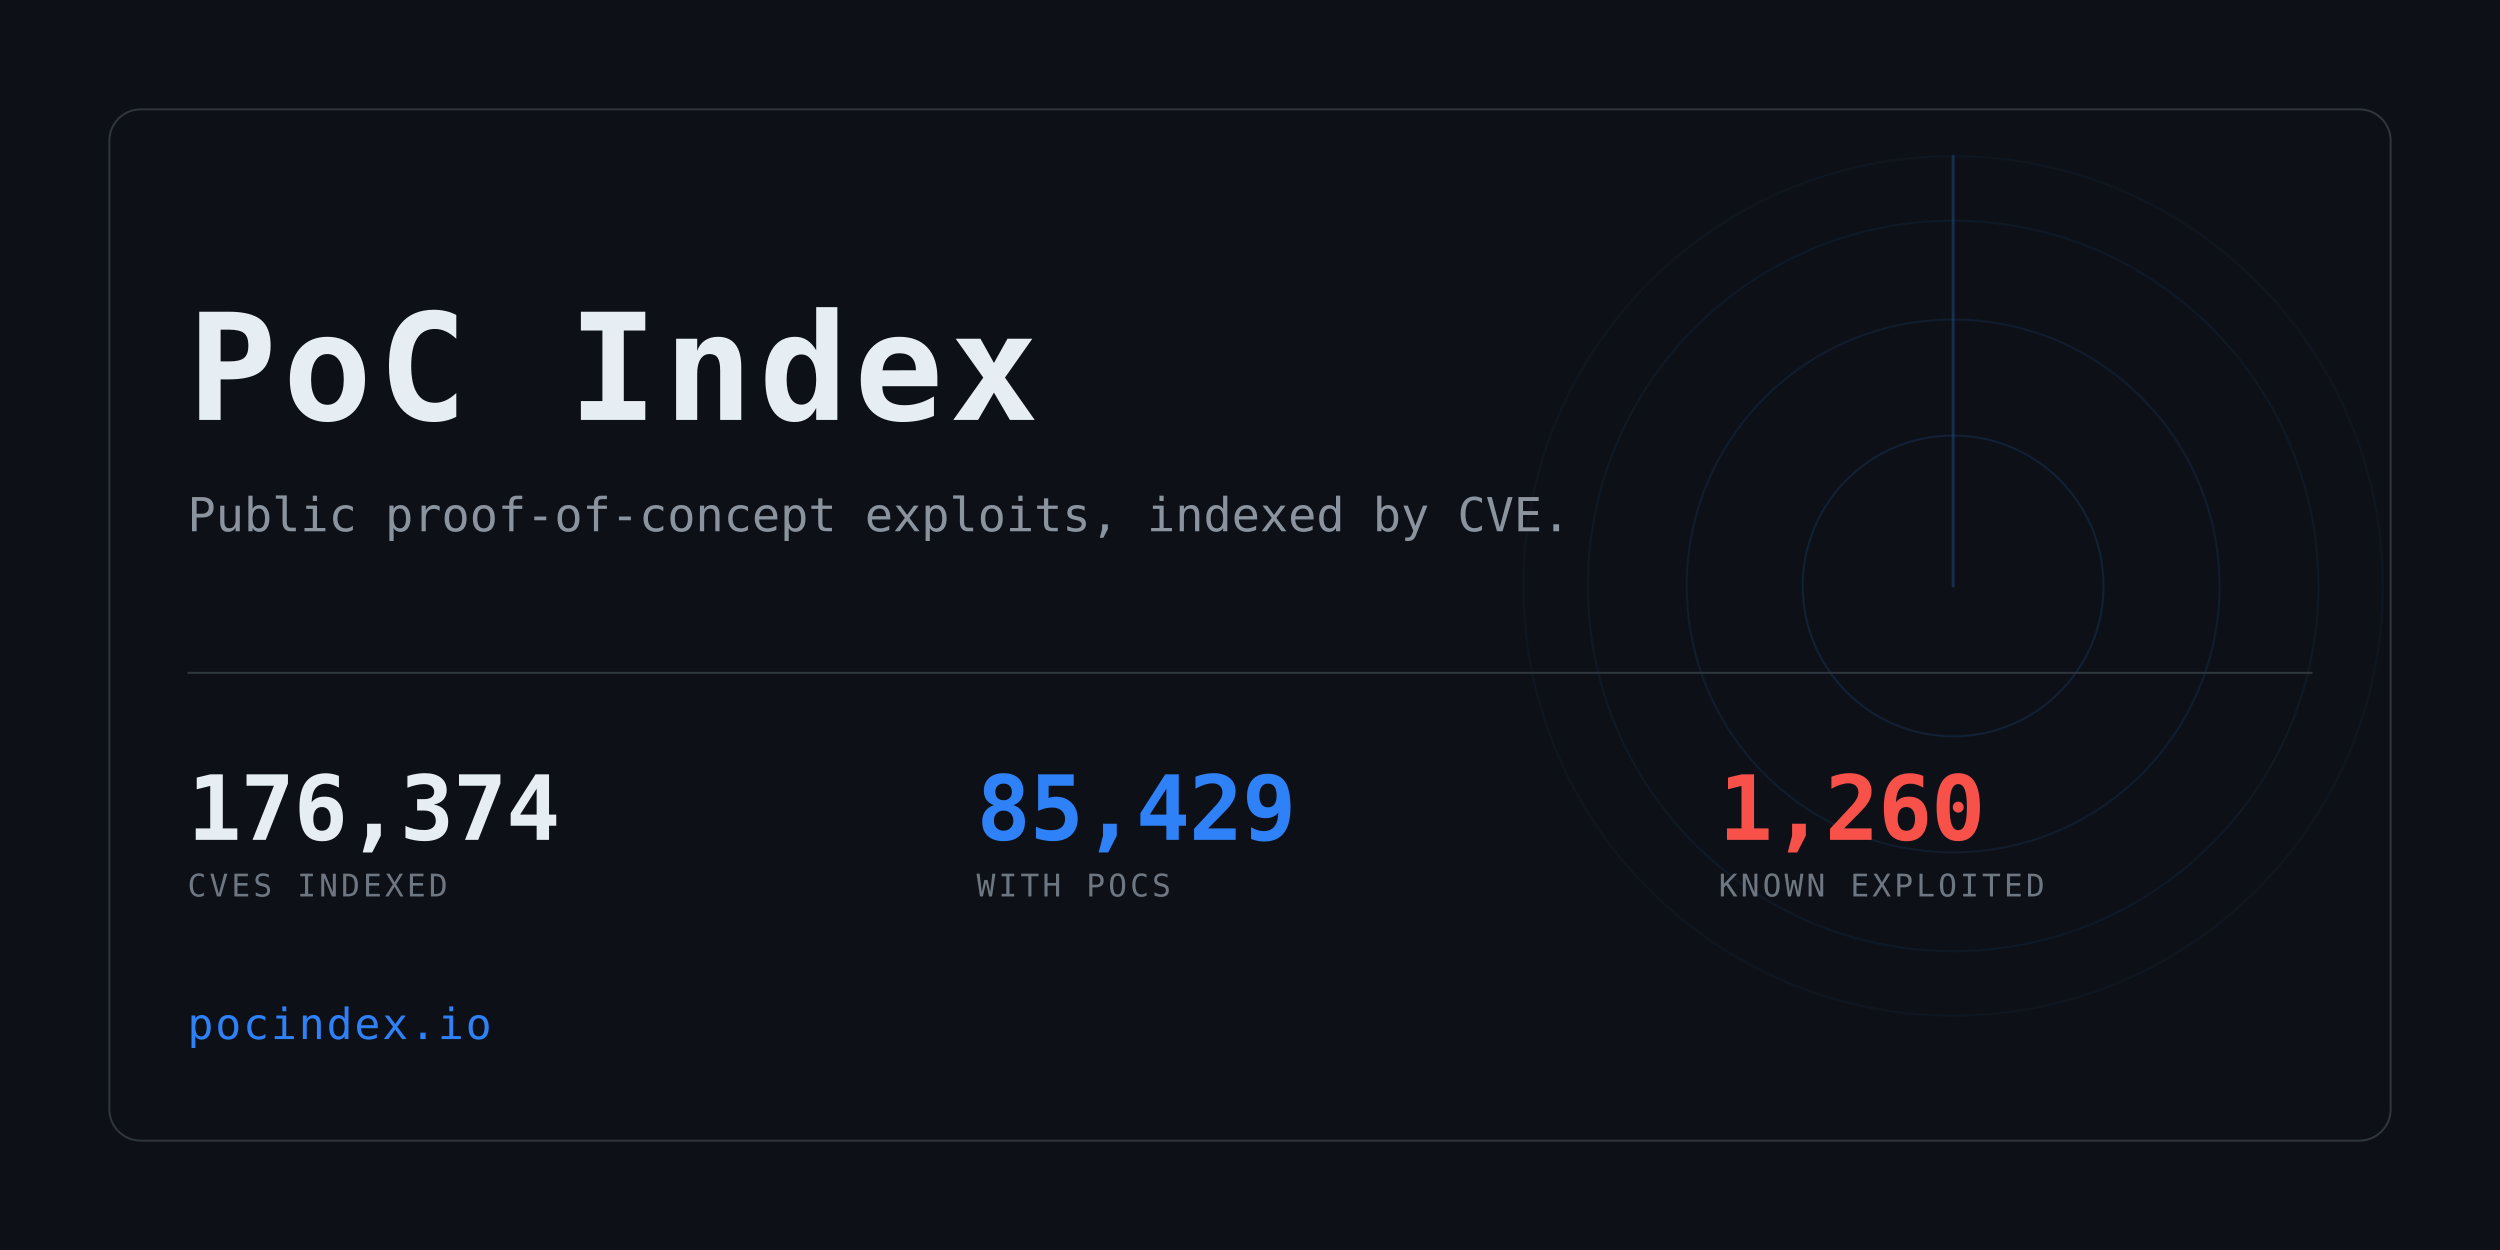
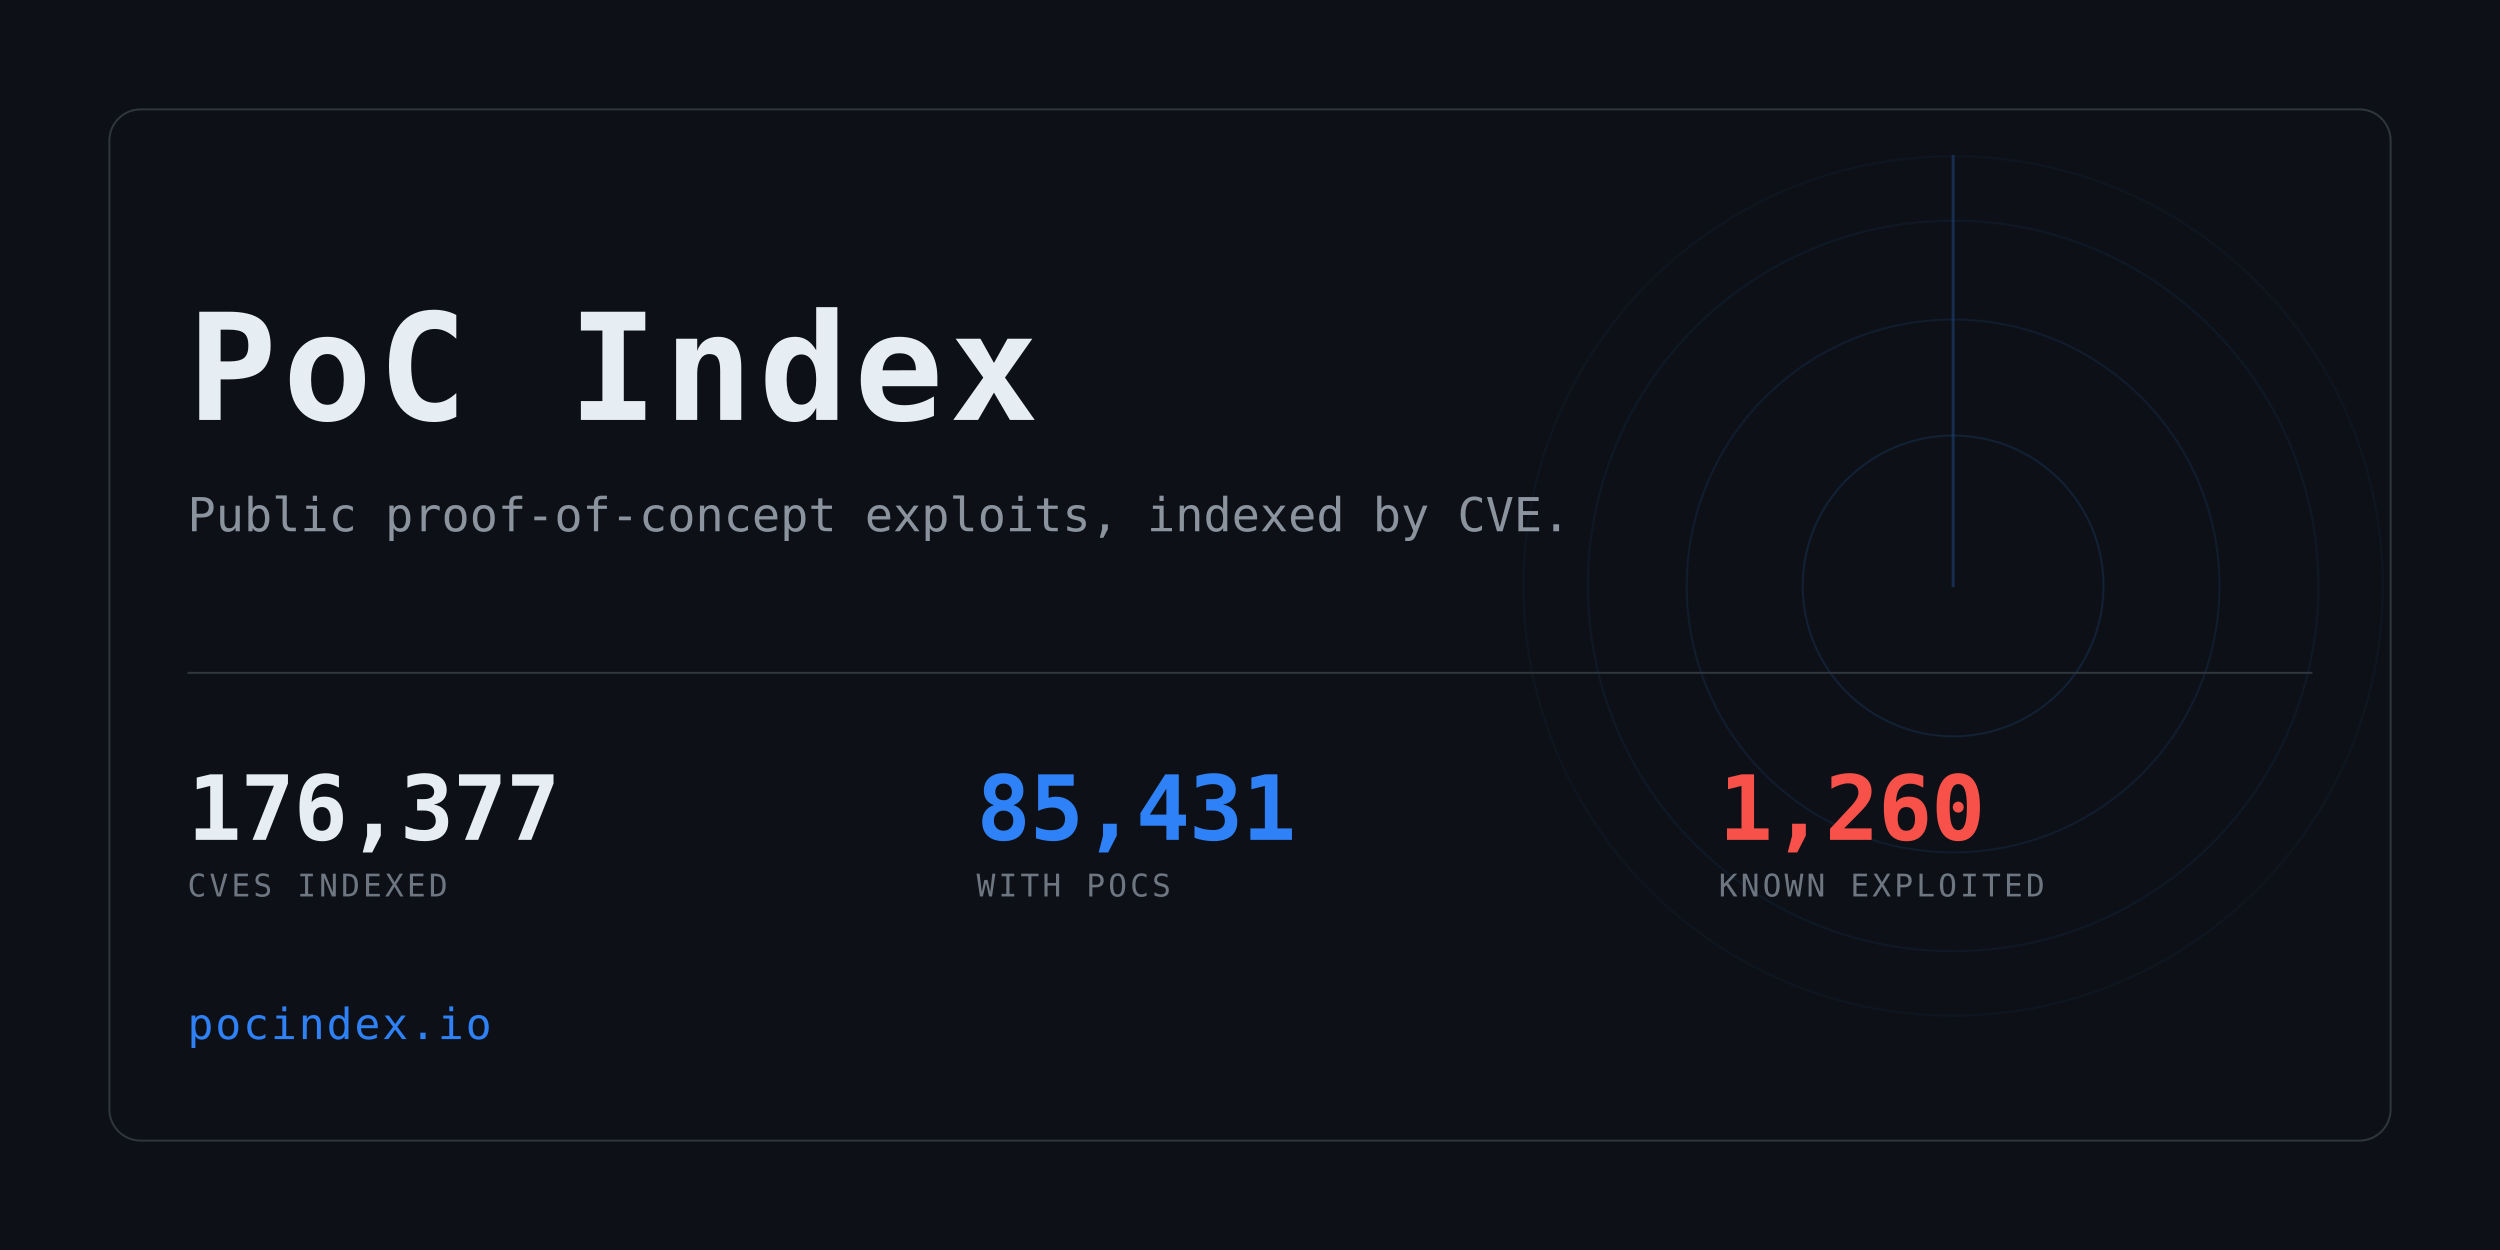
<svg xmlns="http://www.w3.org/2000/svg" width="1280" height="640" viewBox="0 0 1280 640" role="img" aria-label="PoC Index">
  <clipPath id="card">
    <rect x="56" y="56" width="1168" height="528" rx="16" />
  </clipPath>
  <rect width="1280" height="640" fill="#0d1117" />
  <g clip-path="url(#card)" opacity="0.6">
    <g>
      <circle cx="1000" cy="300" r="77.0" fill="none" stroke="#2f81f7" stroke-width="1" opacity="0.234" />
      <circle cx="1000" cy="300" r="136.4" fill="none" stroke="#2f81f7" stroke-width="1" opacity="0.169" />
      <circle cx="1000" cy="300" r="187.0" fill="none" stroke="#2f81f7" stroke-width="1" opacity="0.117" />
      <circle cx="1000" cy="300" r="220.0" fill="none" stroke="#2f81f7" stroke-width="1" opacity="0.078" />
      <line x1="1000" y1="300" x2="1000" y2="80.0" stroke="#2f81f7" stroke-width="1.5" stroke-linecap="round" opacity="0.416">
        <animateTransform attributeName="transform" type="rotate" from="0 1000 300" to="360 1000 300" dur="8s" repeatCount="indefinite" />
      </line>
    </g>
  </g>
  <rect x="56" y="56" width="1168" height="528" rx="16" fill="none" stroke="#30363d" />
  <text x="96" y="215" font-family="ui-monospace,SFMono-Regular,Menlo,Consolas,monospace" font-size="76" font-weight="700" fill="#e6edf3" letter-spacing="3">PoC Index</text>
  <text x="96" y="272" font-family="ui-monospace,SFMono-Regular,Menlo,Consolas,monospace" font-size="24" fill="#8b949e">
    Public proof-of-concept exploits, indexed by CVE.</text>
  <rect x="96" y="344" width="1088" height="1" fill="#30363d" />
-   <text x="96" y="430" font-family="ui-monospace,SFMono-Regular,Menlo,Consolas,monospace" font-size="46" font-weight="700" fill="#e6edf3" letter-spacing="-0.5">176,374</text>
+   <text x="96" y="430" font-family="ui-monospace,SFMono-Regular,Menlo,Consolas,monospace" font-size="46" font-weight="700" fill="#e6edf3" letter-spacing="-0.5">176,377</text>
  <text x="96" y="459" font-family="ui-monospace,SFMono-Regular,Menlo,Consolas,monospace" font-size="16" fill="#6e7681" letter-spacing="1.6">CVES INDEXED</text>
-   <text x="500" y="430" font-family="ui-monospace,SFMono-Regular,Menlo,Consolas,monospace" font-size="46" font-weight="700" fill="#2f81f7" letter-spacing="-0.5">85,429</text>
+   <text x="500" y="430" font-family="ui-monospace,SFMono-Regular,Menlo,Consolas,monospace" font-size="46" font-weight="700" fill="#2f81f7" letter-spacing="-0.5">85,431</text>
  <text x="500" y="459" font-family="ui-monospace,SFMono-Regular,Menlo,Consolas,monospace" font-size="16" fill="#6e7681" letter-spacing="1.6">WITH POCS</text>
  <text x="880" y="430" font-family="ui-monospace,SFMono-Regular,Menlo,Consolas,monospace" font-size="46" font-weight="700" fill="#f85149" letter-spacing="-0.5">1,260</text>
  <text x="880" y="459" font-family="ui-monospace,SFMono-Regular,Menlo,Consolas,monospace" font-size="16" fill="#6e7681" letter-spacing="1.6">KNOWN EXPLOITED</text>
  <text x="96" y="532" font-family="ui-monospace,SFMono-Regular,Menlo,Consolas,monospace" font-size="22" fill="#2f81f7" letter-spacing="1">pocindex.io</text>
</svg>
